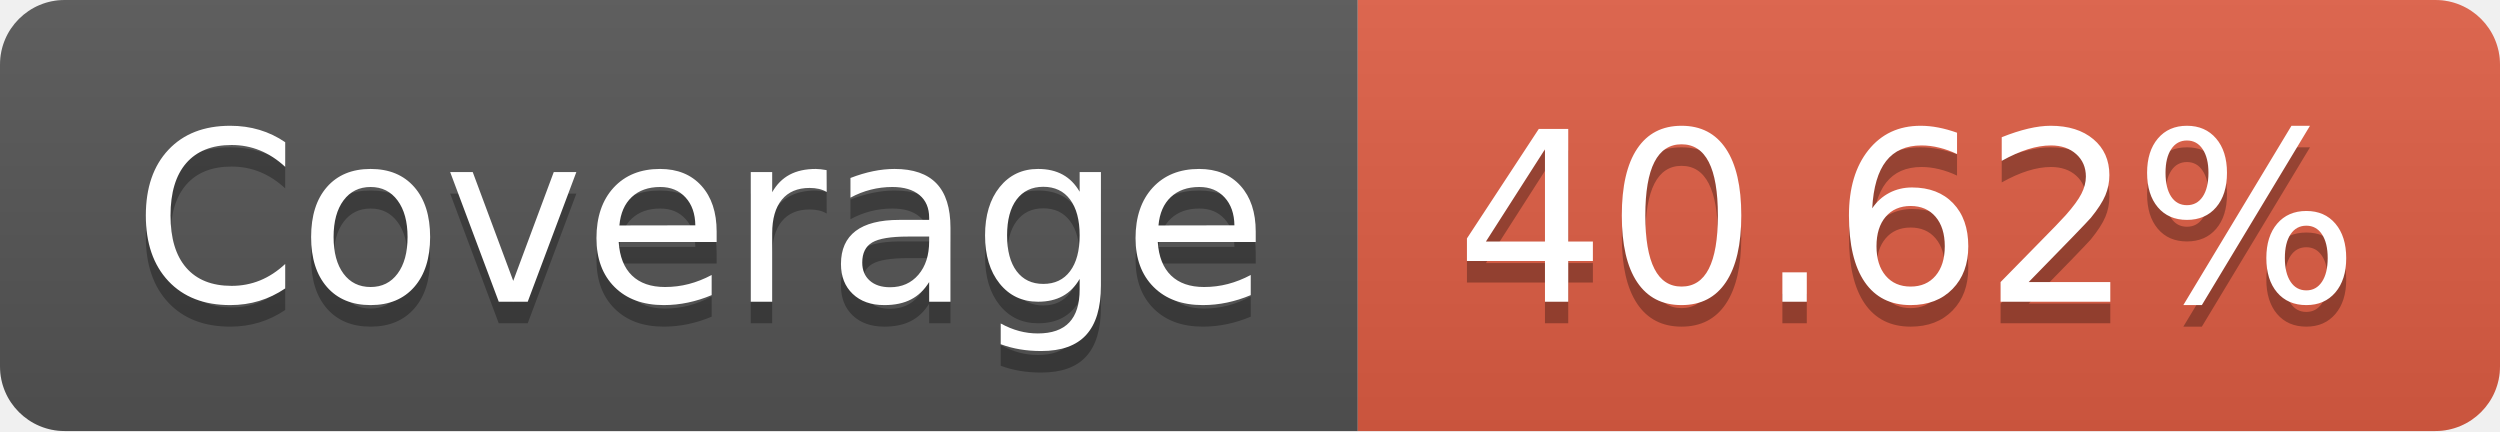
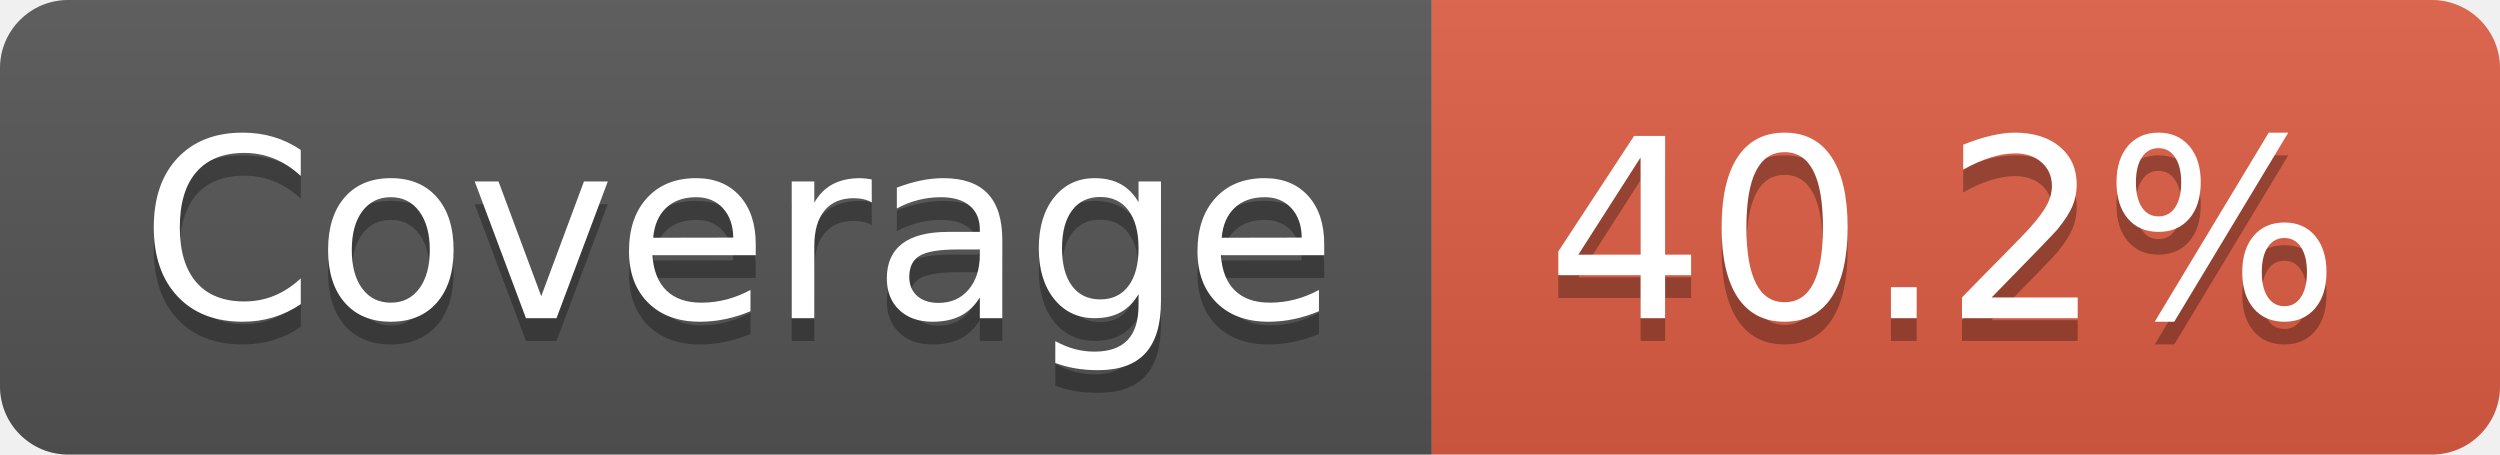
- <svg xmlns="http://www.w3.org/2000/svg" width="116" height="20" role="img" aria-label="Coverage: 40.62%">
+ <svg xmlns="http://www.w3.org/2000/svg" width="110" height="20" role="img" aria-label="Coverage: 40.2%">
  <linearGradient id="s" x2="0" y2="100%">
    <stop offset="0" stop-color="#bbb" stop-opacity=".1" />
    <stop offset="1" stop-opacity=".1" />
  </linearGradient>
  <clipPath id="r">
-     <rect width="116" height="20" rx="3" fill="#fff" />
+     <rect width="110" height="20" rx="3" fill="#fff" />
  </clipPath>
  <g clip-path="url(#r)">
    <rect width="63" height="20" fill="#555" />
-     <rect x="63" width="53" height="20" fill="#e05d44" />
-     <rect width="116" height="20" fill="url(#s)" />
+     <rect x="63" width="47" height="20" fill="#e05d44" />
+     <rect width="110" height="20" fill="url(#s)" />
  </g>
  <g fill="#fff" text-anchor="middle" font-family="Verdana,Geneva,DejaVu Sans,sans-serif" text-rendering="geometricPrecision" font-size="110">
    <text aria-hidden="true" x="325" y="150" fill="#010101" fill-opacity=".3" transform="scale(.1)" textLength="530">Coverage</text>
    <text x="325" y="140" transform="scale(.1)" fill="#fff" textLength="530">Coverage</text>
-     <text aria-hidden="true" x="885" y="150" fill="#010101" fill-opacity=".3" transform="scale(.1)" textLength="430">40.62%</text>
-     <text x="885" y="140" transform="scale(.1)" fill="#fff" textLength="430">40.62%</text>
+     <text aria-hidden="true" x="855" y="150" fill="#010101" fill-opacity=".3" transform="scale(.1)" textLength="370">40.2%</text>
+     <text x="855" y="140" transform="scale(.1)" fill="#fff" textLength="370">40.2%</text>
  </g>
</svg>
